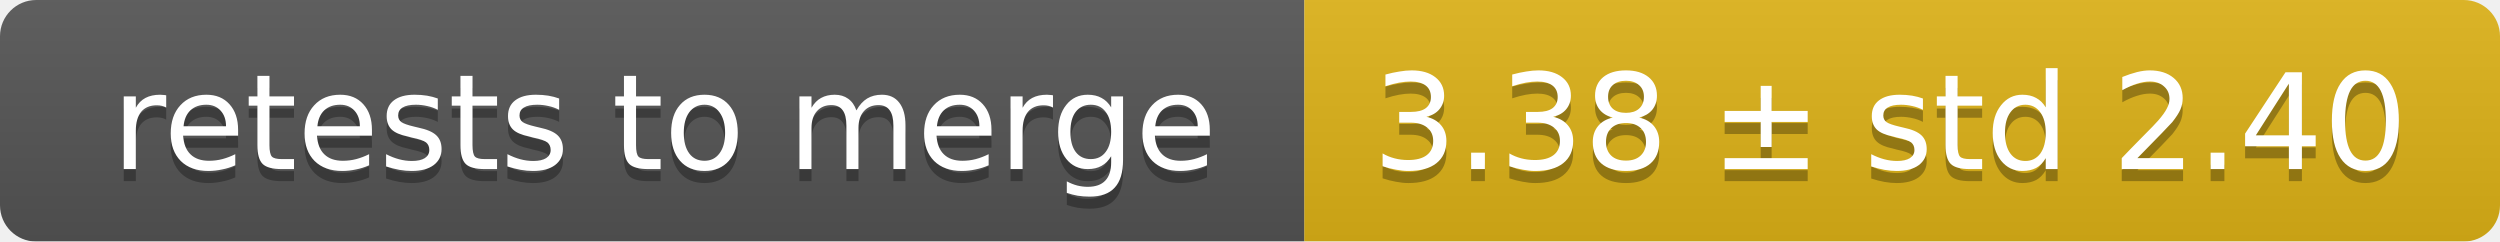
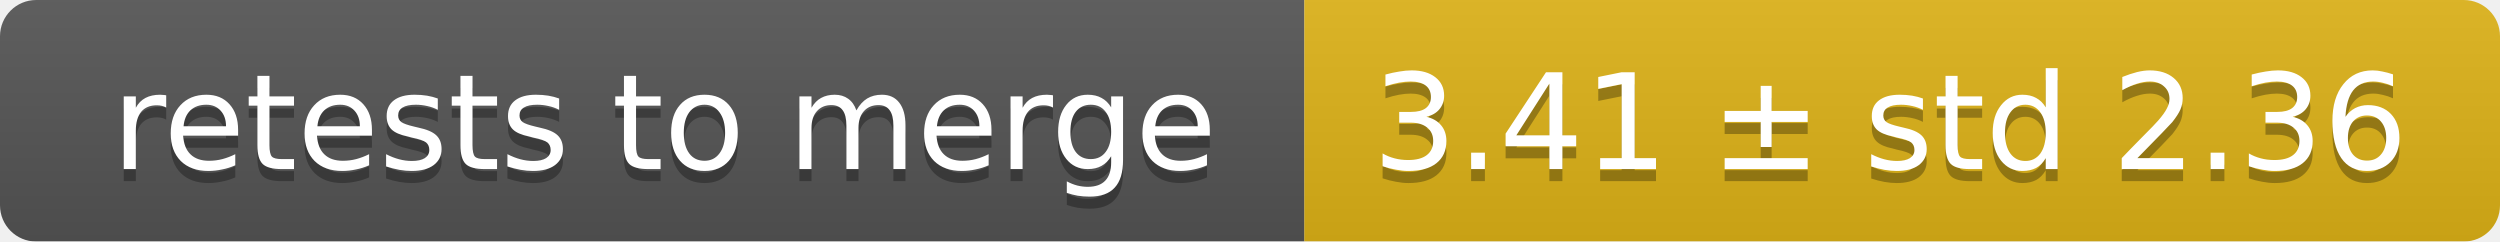
<svg xmlns="http://www.w3.org/2000/svg" width="207" height="20">
  <linearGradient id="smooth" x2="0" y2="100%">
    <stop offset="0" stop-color="#bbb" stop-opacity=".1" />
    <stop offset="1" stop-opacity=".1" />
  </linearGradient>
  <mask id="round">
    <rect width="207" height="20" rx="3" fill="#fff" />
  </mask>
  <g mask="url(#round)">
    <rect width="108" height="20" fill="#555" />
    <rect x="108" width="99" height="20" fill="#dfb317" />
    <rect width="207" height="20" fill="url(#smooth)" />
  </g>
  <g fill="#fff" text-anchor="middle" font-family="DejaVu Sans,Verdana,Geneva,sans-serif" font-size="11">
    <text x="55" y="15" fill="#010101" fill-opacity=".3">retests to merge</text>
    <text x="55" y="14">retests to merge</text>
-     <text x="156.5" y="15" fill="#010101" fill-opacity=".3">3.38 ± std 2.40</text>
-     <text x="156.5" y="14">3.38 ± std 2.40</text>
+     <text x="156.5" y="15" fill="#010101" fill-opacity=".3">3.41 ± std 2.36</text>
+     <text x="156.5" y="14">3.41 ± std 2.36</text>
  </g>
</svg>
